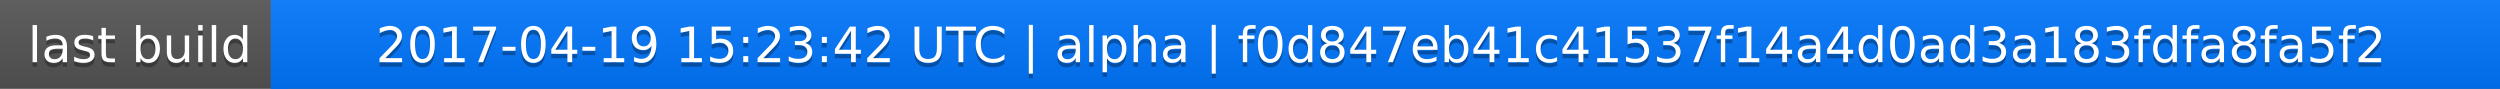
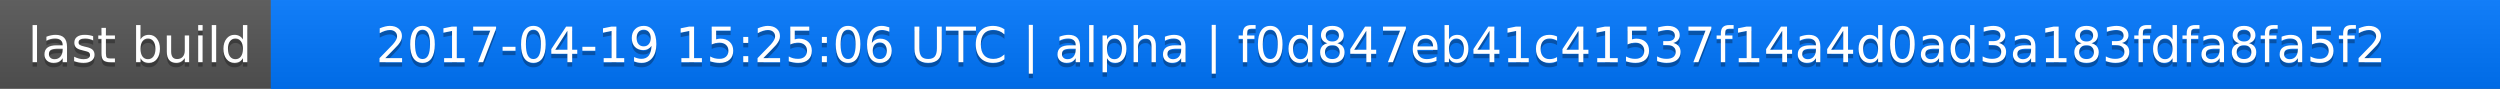
<svg xmlns="http://www.w3.org/2000/svg" width="563" height="20">
  <linearGradient id="a" x2="0" y2="100%">
    <stop offset="0" stop-color="#bbb" stop-opacity=".1" />
    <stop offset="1" stop-opacity=".1" />
  </linearGradient>
  <rect rx="0" width="563" height="20" fill="#555" />
  <rect rx="0" x="61" width="502" height="20" fill="#07f" />
  <path fill="#07f" d="M61 0h4v20h-4z" />
  <rect rx="0" width="563" height="20" fill="url(#a)" />
  <g fill="#fff" text-anchor="middle" font-family="DejaVu Sans,Verdana,Geneva,sans-serif" font-size="11">
    <text x="31.5" y="15" fill="#010101" fill-opacity=".3">last build</text>
    <text x="31.5" y="14">last build</text>
-     <text x="311" y="15" fill="#010101" fill-opacity=".3">2017-04-19 15:23:42 UTC | alpha | f0d847eb41c41537f14a4d0ad3a183fdfa8fa5f2</text>
-     <text x="311" y="14">2017-04-19 15:23:42 UTC | alpha | f0d847eb41c41537f14a4d0ad3a183fdfa8fa5f2</text>
+     <text x="311" y="15" fill="#010101" fill-opacity=".3">2017-04-19 15:25:06 UTC | alpha | f0d847eb41c41537f14a4d0ad3a183fdfa8fa5f2</text>
+     <text x="311" y="14">2017-04-19 15:25:06 UTC | alpha | f0d847eb41c41537f14a4d0ad3a183fdfa8fa5f2</text>
  </g>
</svg>
